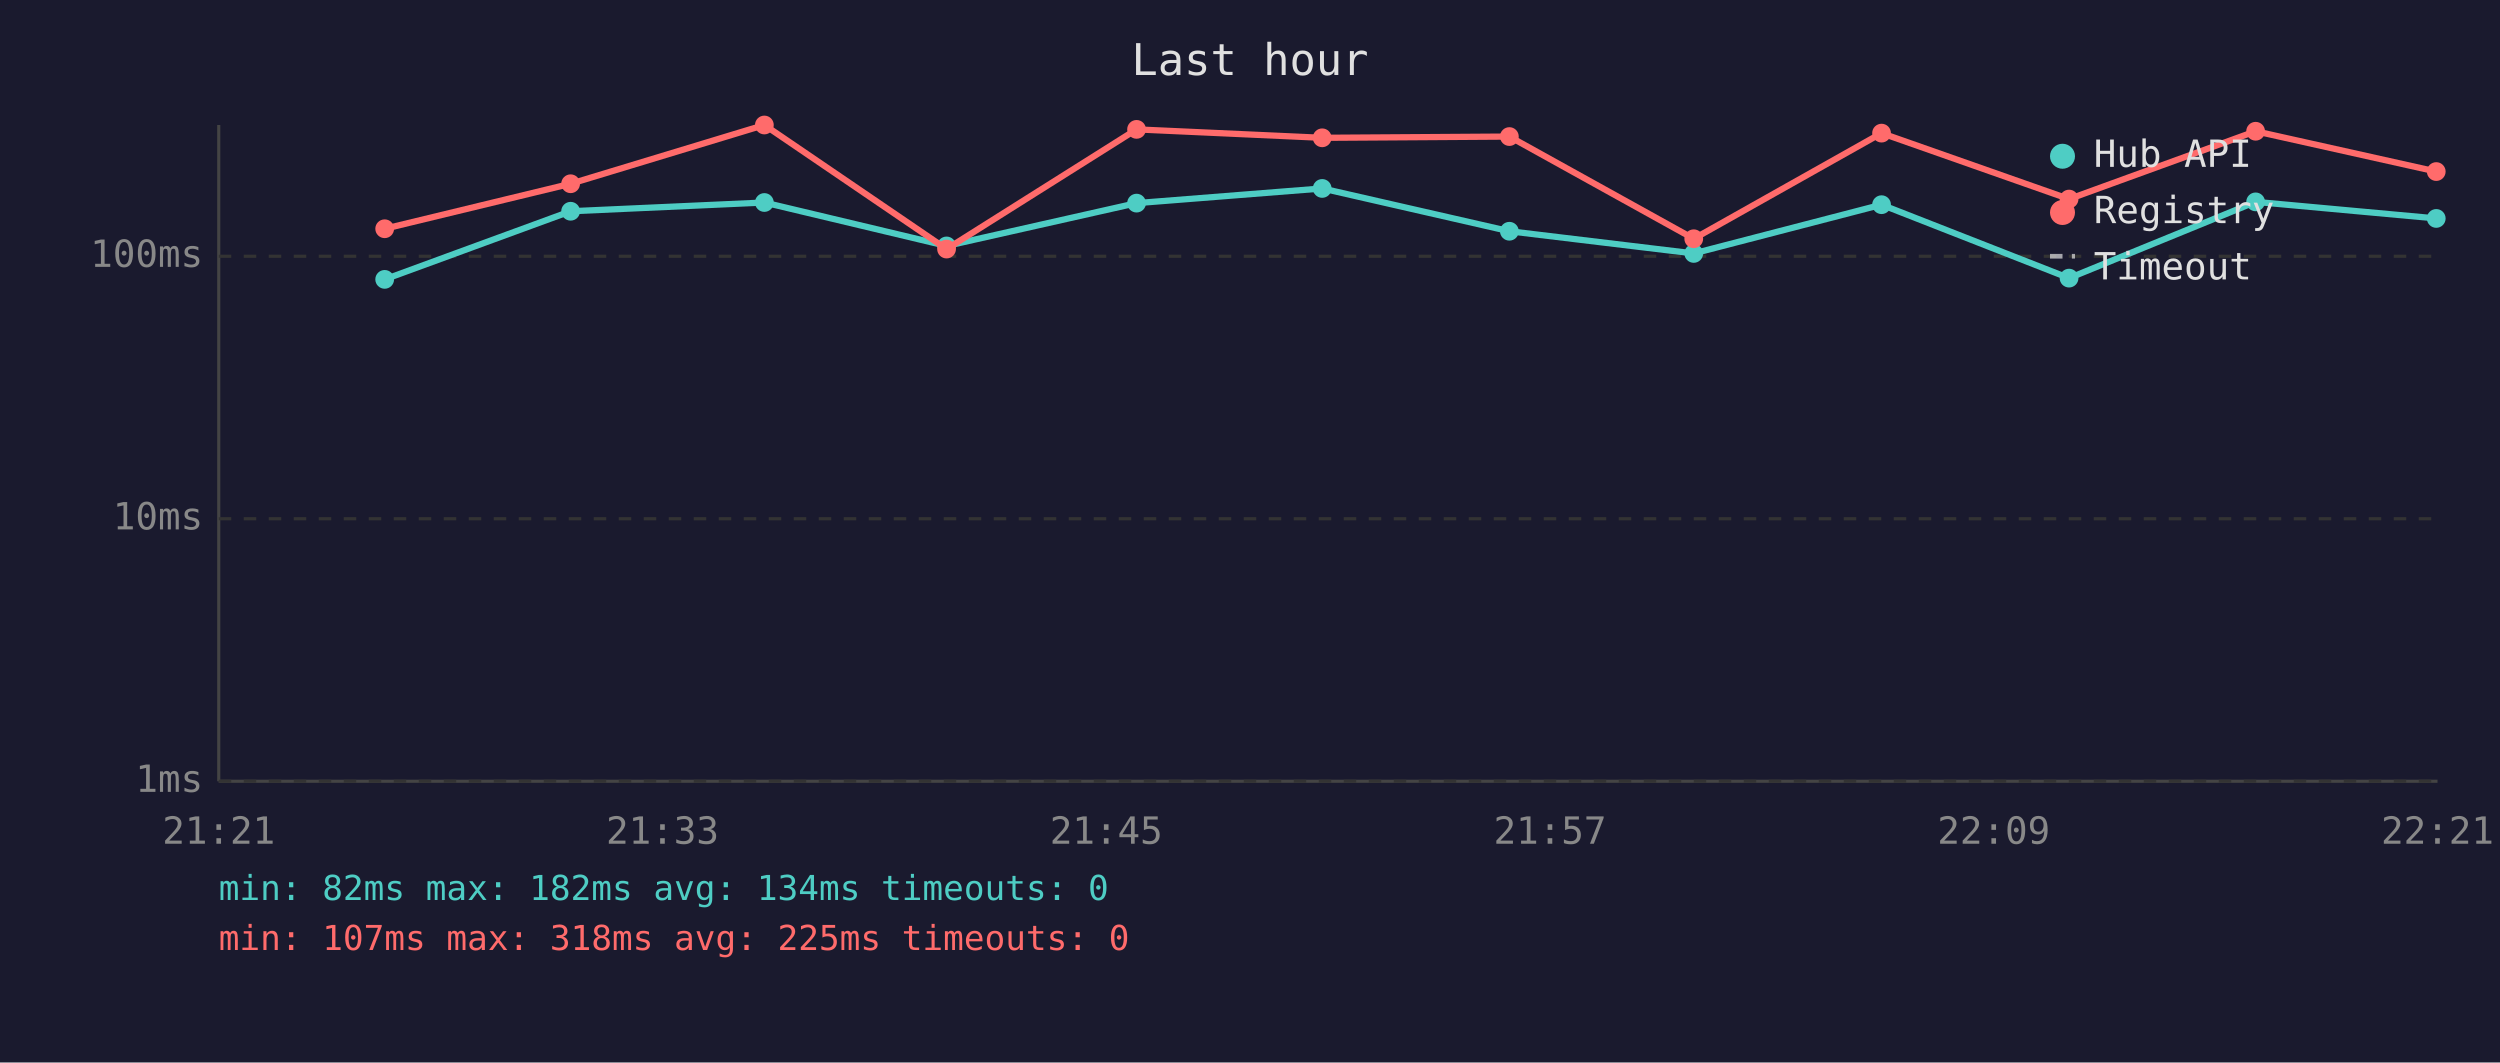
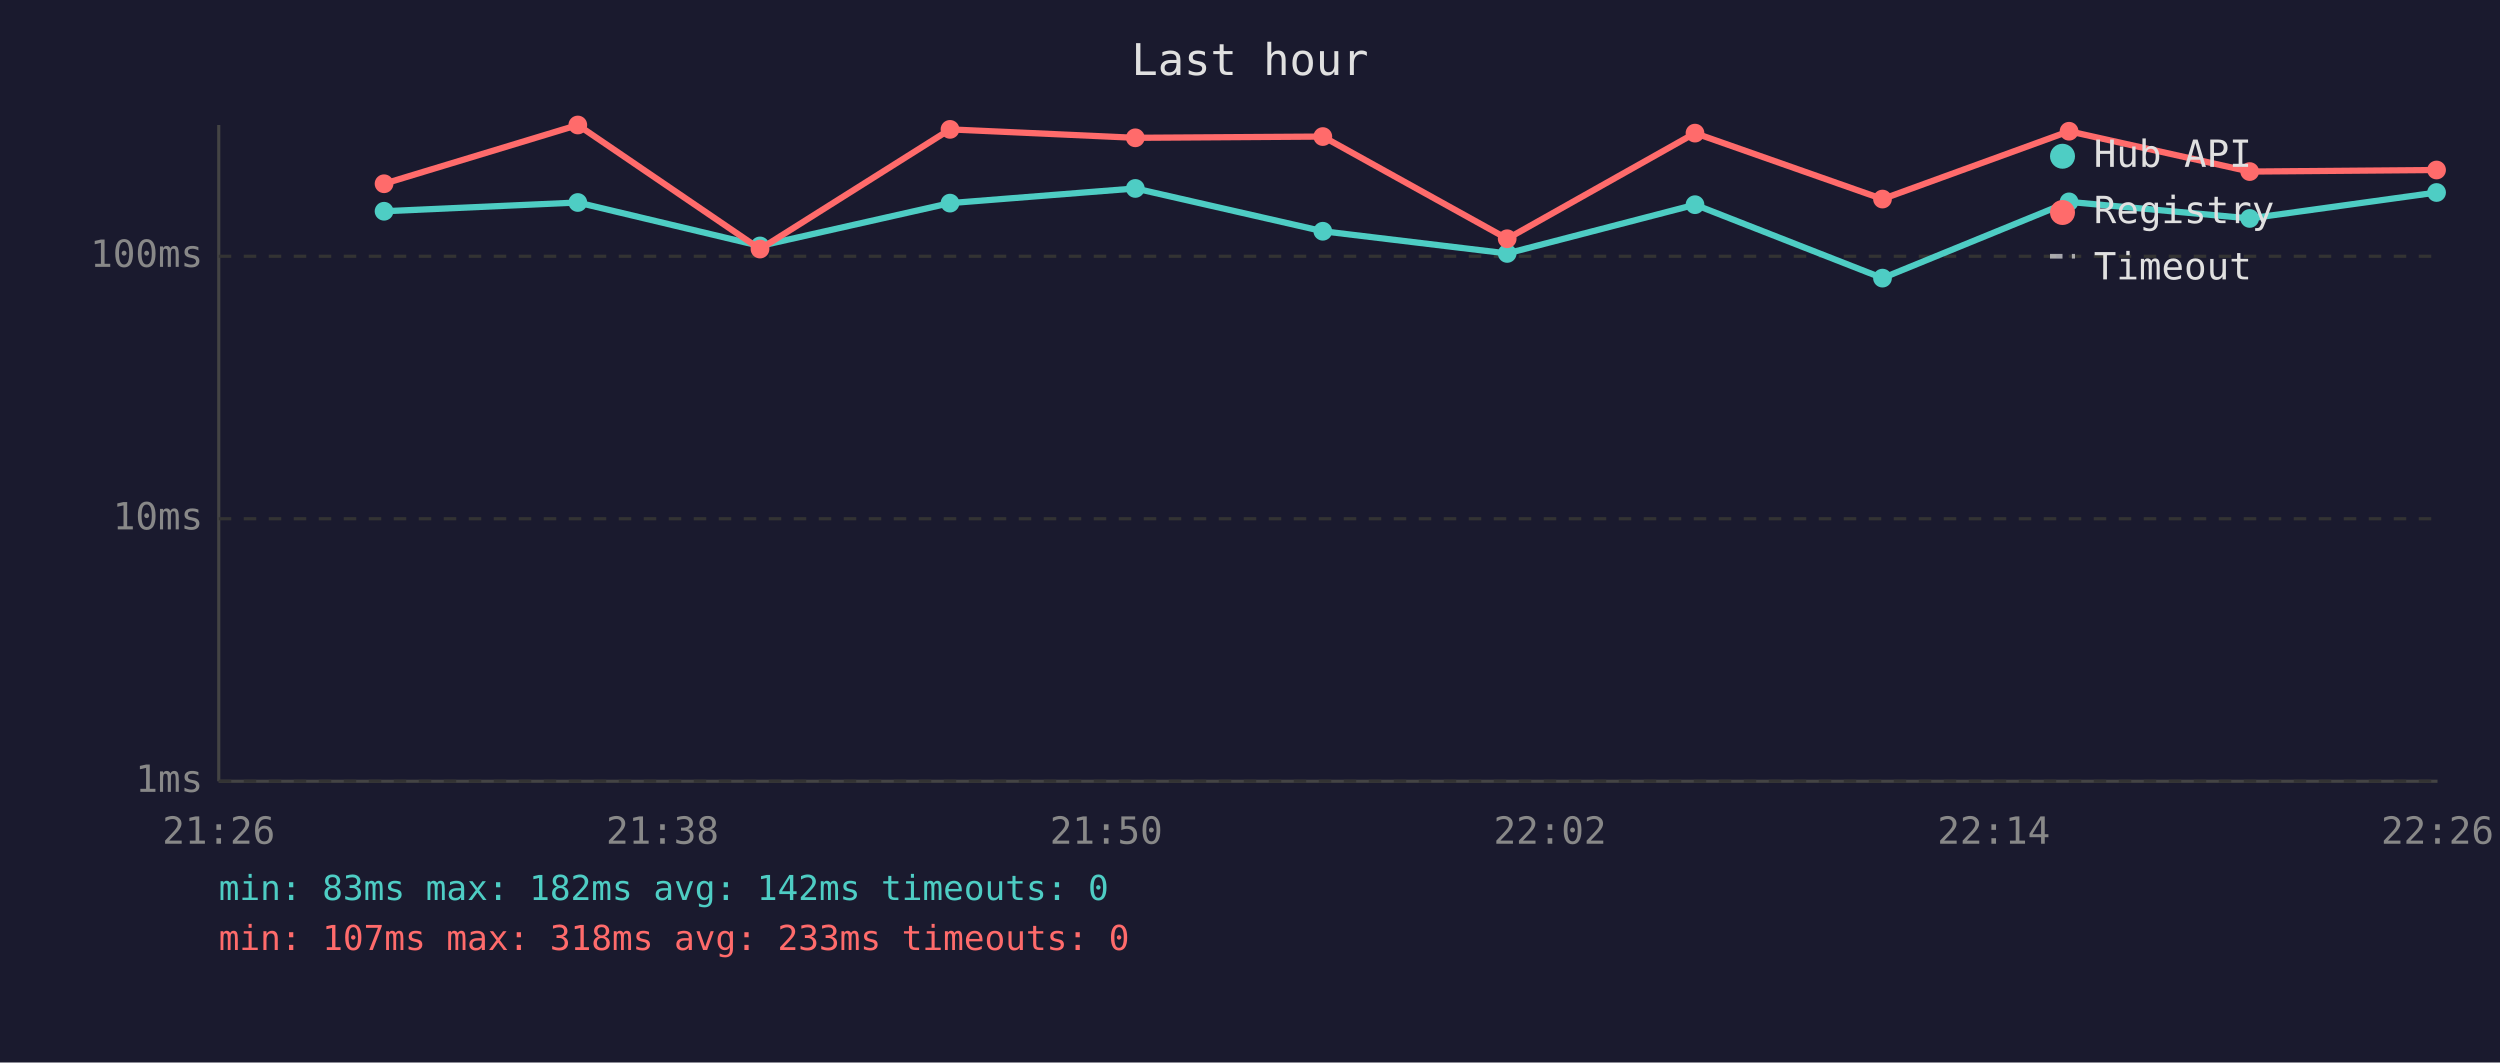
<svg xmlns="http://www.w3.org/2000/svg" viewBox="0 0 800 340" font-family="monospace" font-size="12">
  <rect width="800" height="340" fill="#1a1a2e" />
  <text x="400" y="24" fill="#e0e0e0" font-size="14" text-anchor="middle">Last hour</text>
  <line x1="70" y1="40" x2="70" y2="250" stroke="#444" stroke-width="1" />
  <line x1="70" y1="250" x2="780" y2="250" stroke="#444" stroke-width="1" />
  <line x1="70" y1="250" x2="780" y2="250" stroke="#333" stroke-width="1" stroke-dasharray="4" />
  <text x="65" y="250" fill="#888" text-anchor="end" dominant-baseline="middle">1ms</text>
  <line x1="70" y1="166" x2="780" y2="166" stroke="#333" stroke-width="1" stroke-dasharray="4" />
  <text x="65" y="166" fill="#888" text-anchor="end" dominant-baseline="middle">10ms</text>
  <line x1="70" y1="82" x2="780" y2="82" stroke="#333" stroke-width="1" stroke-dasharray="4" />
  <text x="65" y="82" fill="#888" text-anchor="end" dominant-baseline="middle">100ms</text>
-   <text x="70" y="270" fill="#888" text-anchor="middle">21:21</text>
-   <text x="212" y="270" fill="#888" text-anchor="middle">21:33</text>
-   <text x="354" y="270" fill="#888" text-anchor="middle">21:45</text>
-   <text x="496" y="270" fill="#888" text-anchor="middle">21:57</text>
-   <text x="638" y="270" fill="#888" text-anchor="middle">22:09</text>
-   <text x="780" y="270" fill="#888" text-anchor="middle">22:21</text>
-   <polyline points="123.1,89.4 182.6,67.6 244.6,64.8 302.9,78.7 363.7,65.0 423.1,60.3 483.0,74.0 542.0,81.1 602.1,65.5 662.1,89.0 721.8,64.6 779.6,69.9" fill="none" stroke="#4ecdc4" stroke-width="2" opacity="1" />
-   <circle cx="123.1" cy="89.4" r="3" fill="#4ecdc4" />
-   <circle cx="182.6" cy="67.6" r="3" fill="#4ecdc4" />
-   <circle cx="244.6" cy="64.8" r="3" fill="#4ecdc4" />
-   <circle cx="302.9" cy="78.7" r="3" fill="#4ecdc4" />
-   <circle cx="363.7" cy="65.0" r="3" fill="#4ecdc4" />
-   <circle cx="423.1" cy="60.3" r="3" fill="#4ecdc4" />
-   <circle cx="483.0" cy="74.0" r="3" fill="#4ecdc4" />
-   <circle cx="542.0" cy="81.1" r="3" fill="#4ecdc4" />
-   <circle cx="602.1" cy="65.5" r="3" fill="#4ecdc4" />
-   <circle cx="662.1" cy="89.0" r="3" fill="#4ecdc4" />
-   <circle cx="721.8" cy="64.6" r="3" fill="#4ecdc4" />
-   <circle cx="779.6" cy="69.9" r="3" fill="#4ecdc4" />
-   <polyline points="123.1,73.2 182.6,58.8 244.6,40.0 302.9,79.7 363.7,41.4 423.1,44.1 483.0,43.7 542.0,76.4 602.1,42.6 662.1,63.7 721.8,42.0 779.6,54.9" fill="none" stroke="#ff6b6b" stroke-width="2" opacity="1" />
-   <circle cx="123.1" cy="73.2" r="3" fill="#ff6b6b" />
-   <circle cx="182.6" cy="58.8" r="3" fill="#ff6b6b" />
-   <circle cx="244.6" cy="40.0" r="3" fill="#ff6b6b" />
-   <circle cx="302.9" cy="79.7" r="3" fill="#ff6b6b" />
-   <circle cx="363.7" cy="41.4" r="3" fill="#ff6b6b" />
-   <circle cx="423.1" cy="44.1" r="3" fill="#ff6b6b" />
-   <circle cx="483.0" cy="43.7" r="3" fill="#ff6b6b" />
-   <circle cx="542.0" cy="76.4" r="3" fill="#ff6b6b" />
-   <circle cx="602.1" cy="42.6" r="3" fill="#ff6b6b" />
-   <circle cx="662.1" cy="63.7" r="3" fill="#ff6b6b" />
-   <circle cx="721.8" cy="42.0" r="3" fill="#ff6b6b" />
-   <circle cx="779.6" cy="54.9" r="3" fill="#ff6b6b" />
+   <text x="70" y="270" fill="#888" text-anchor="middle">21:26</text>
+   <text x="212" y="270" fill="#888" text-anchor="middle">21:38</text>
+   <text x="354" y="270" fill="#888" text-anchor="middle">21:50</text>
+   <text x="496" y="270" fill="#888" text-anchor="middle">22:02</text>
+   <text x="638" y="270" fill="#888" text-anchor="middle">22:14</text>
+   <text x="780" y="270" fill="#888" text-anchor="middle">22:26</text>
+   <polyline points="122.9,67.6 184.9,64.8 243.2,78.7 304.0,65.0 363.3,60.3 423.3,74.0 482.3,81.1 542.4,65.5 602.4,89.0 662.1,64.6 719.9,69.9 779.7,61.6" fill="none" stroke="#4ecdc4" stroke-width="2" opacity="1" />
+   <circle cx="122.9" cy="67.6" r="3" fill="#4ecdc4" />
+   <circle cx="184.9" cy="64.8" r="3" fill="#4ecdc4" />
+   <circle cx="243.2" cy="78.7" r="3" fill="#4ecdc4" />
+   <circle cx="304.0" cy="65.0" r="3" fill="#4ecdc4" />
+   <circle cx="363.3" cy="60.3" r="3" fill="#4ecdc4" />
+   <circle cx="423.3" cy="74.0" r="3" fill="#4ecdc4" />
+   <circle cx="482.3" cy="81.1" r="3" fill="#4ecdc4" />
+   <circle cx="542.4" cy="65.5" r="3" fill="#4ecdc4" />
+   <circle cx="602.4" cy="89.0" r="3" fill="#4ecdc4" />
+   <circle cx="662.1" cy="64.6" r="3" fill="#4ecdc4" />
+   <circle cx="719.9" cy="69.9" r="3" fill="#4ecdc4" />
+   <circle cx="779.7" cy="61.6" r="3" fill="#4ecdc4" />
+   <polyline points="122.9,58.8 184.9,40.0 243.2,79.7 304.0,41.4 363.3,44.1 423.3,43.7 482.3,76.4 542.4,42.6 602.4,63.7 662.1,42.0 719.9,54.9 779.7,54.4" fill="none" stroke="#ff6b6b" stroke-width="2" opacity="1" />
+   <circle cx="122.9" cy="58.8" r="3" fill="#ff6b6b" />
+   <circle cx="184.9" cy="40.0" r="3" fill="#ff6b6b" />
+   <circle cx="243.2" cy="79.7" r="3" fill="#ff6b6b" />
+   <circle cx="304.0" cy="41.4" r="3" fill="#ff6b6b" />
+   <circle cx="363.3" cy="44.1" r="3" fill="#ff6b6b" />
+   <circle cx="423.3" cy="43.7" r="3" fill="#ff6b6b" />
+   <circle cx="482.3" cy="76.4" r="3" fill="#ff6b6b" />
+   <circle cx="542.4" cy="42.6" r="3" fill="#ff6b6b" />
+   <circle cx="602.4" cy="63.7" r="3" fill="#ff6b6b" />
+   <circle cx="662.1" cy="42.0" r="3" fill="#ff6b6b" />
+   <circle cx="719.9" cy="54.9" r="3" fill="#ff6b6b" />
+   <circle cx="779.7" cy="54.4" r="3" fill="#ff6b6b" />
  <circle cx="660" cy="50" r="4" fill="#4ecdc4" />
  <text x="670" y="50" fill="#e0e0e0" dominant-baseline="middle">Hub API</text>
  <circle cx="660" cy="68" r="4" fill="#ff6b6b" />
  <text x="670" y="68" fill="#e0e0e0" dominant-baseline="middle">Registry</text>
  <line x1="656" y1="82" x2="664" y2="82" stroke="#e0e0e0" stroke-width="1.5" stroke-dasharray="4,3" opacity="0.7" />
  <text x="670" y="86" fill="#e0e0e0" dominant-baseline="middle">Timeout</text>
-   <text x="70" y="288" fill="#4ecdc4" font-size="11">min: 82ms  max: 182ms  avg: 134ms  timeouts: 0</text>
-   <text x="70" y="304" fill="#ff6b6b" font-size="11">min: 107ms  max: 318ms  avg: 225ms  timeouts: 0</text>
+   <text x="70" y="288" fill="#4ecdc4" font-size="11">min: 83ms  max: 182ms  avg: 142ms  timeouts: 0</text>
+   <text x="70" y="304" fill="#ff6b6b" font-size="11">min: 107ms  max: 318ms  avg: 233ms  timeouts: 0</text>
</svg>
